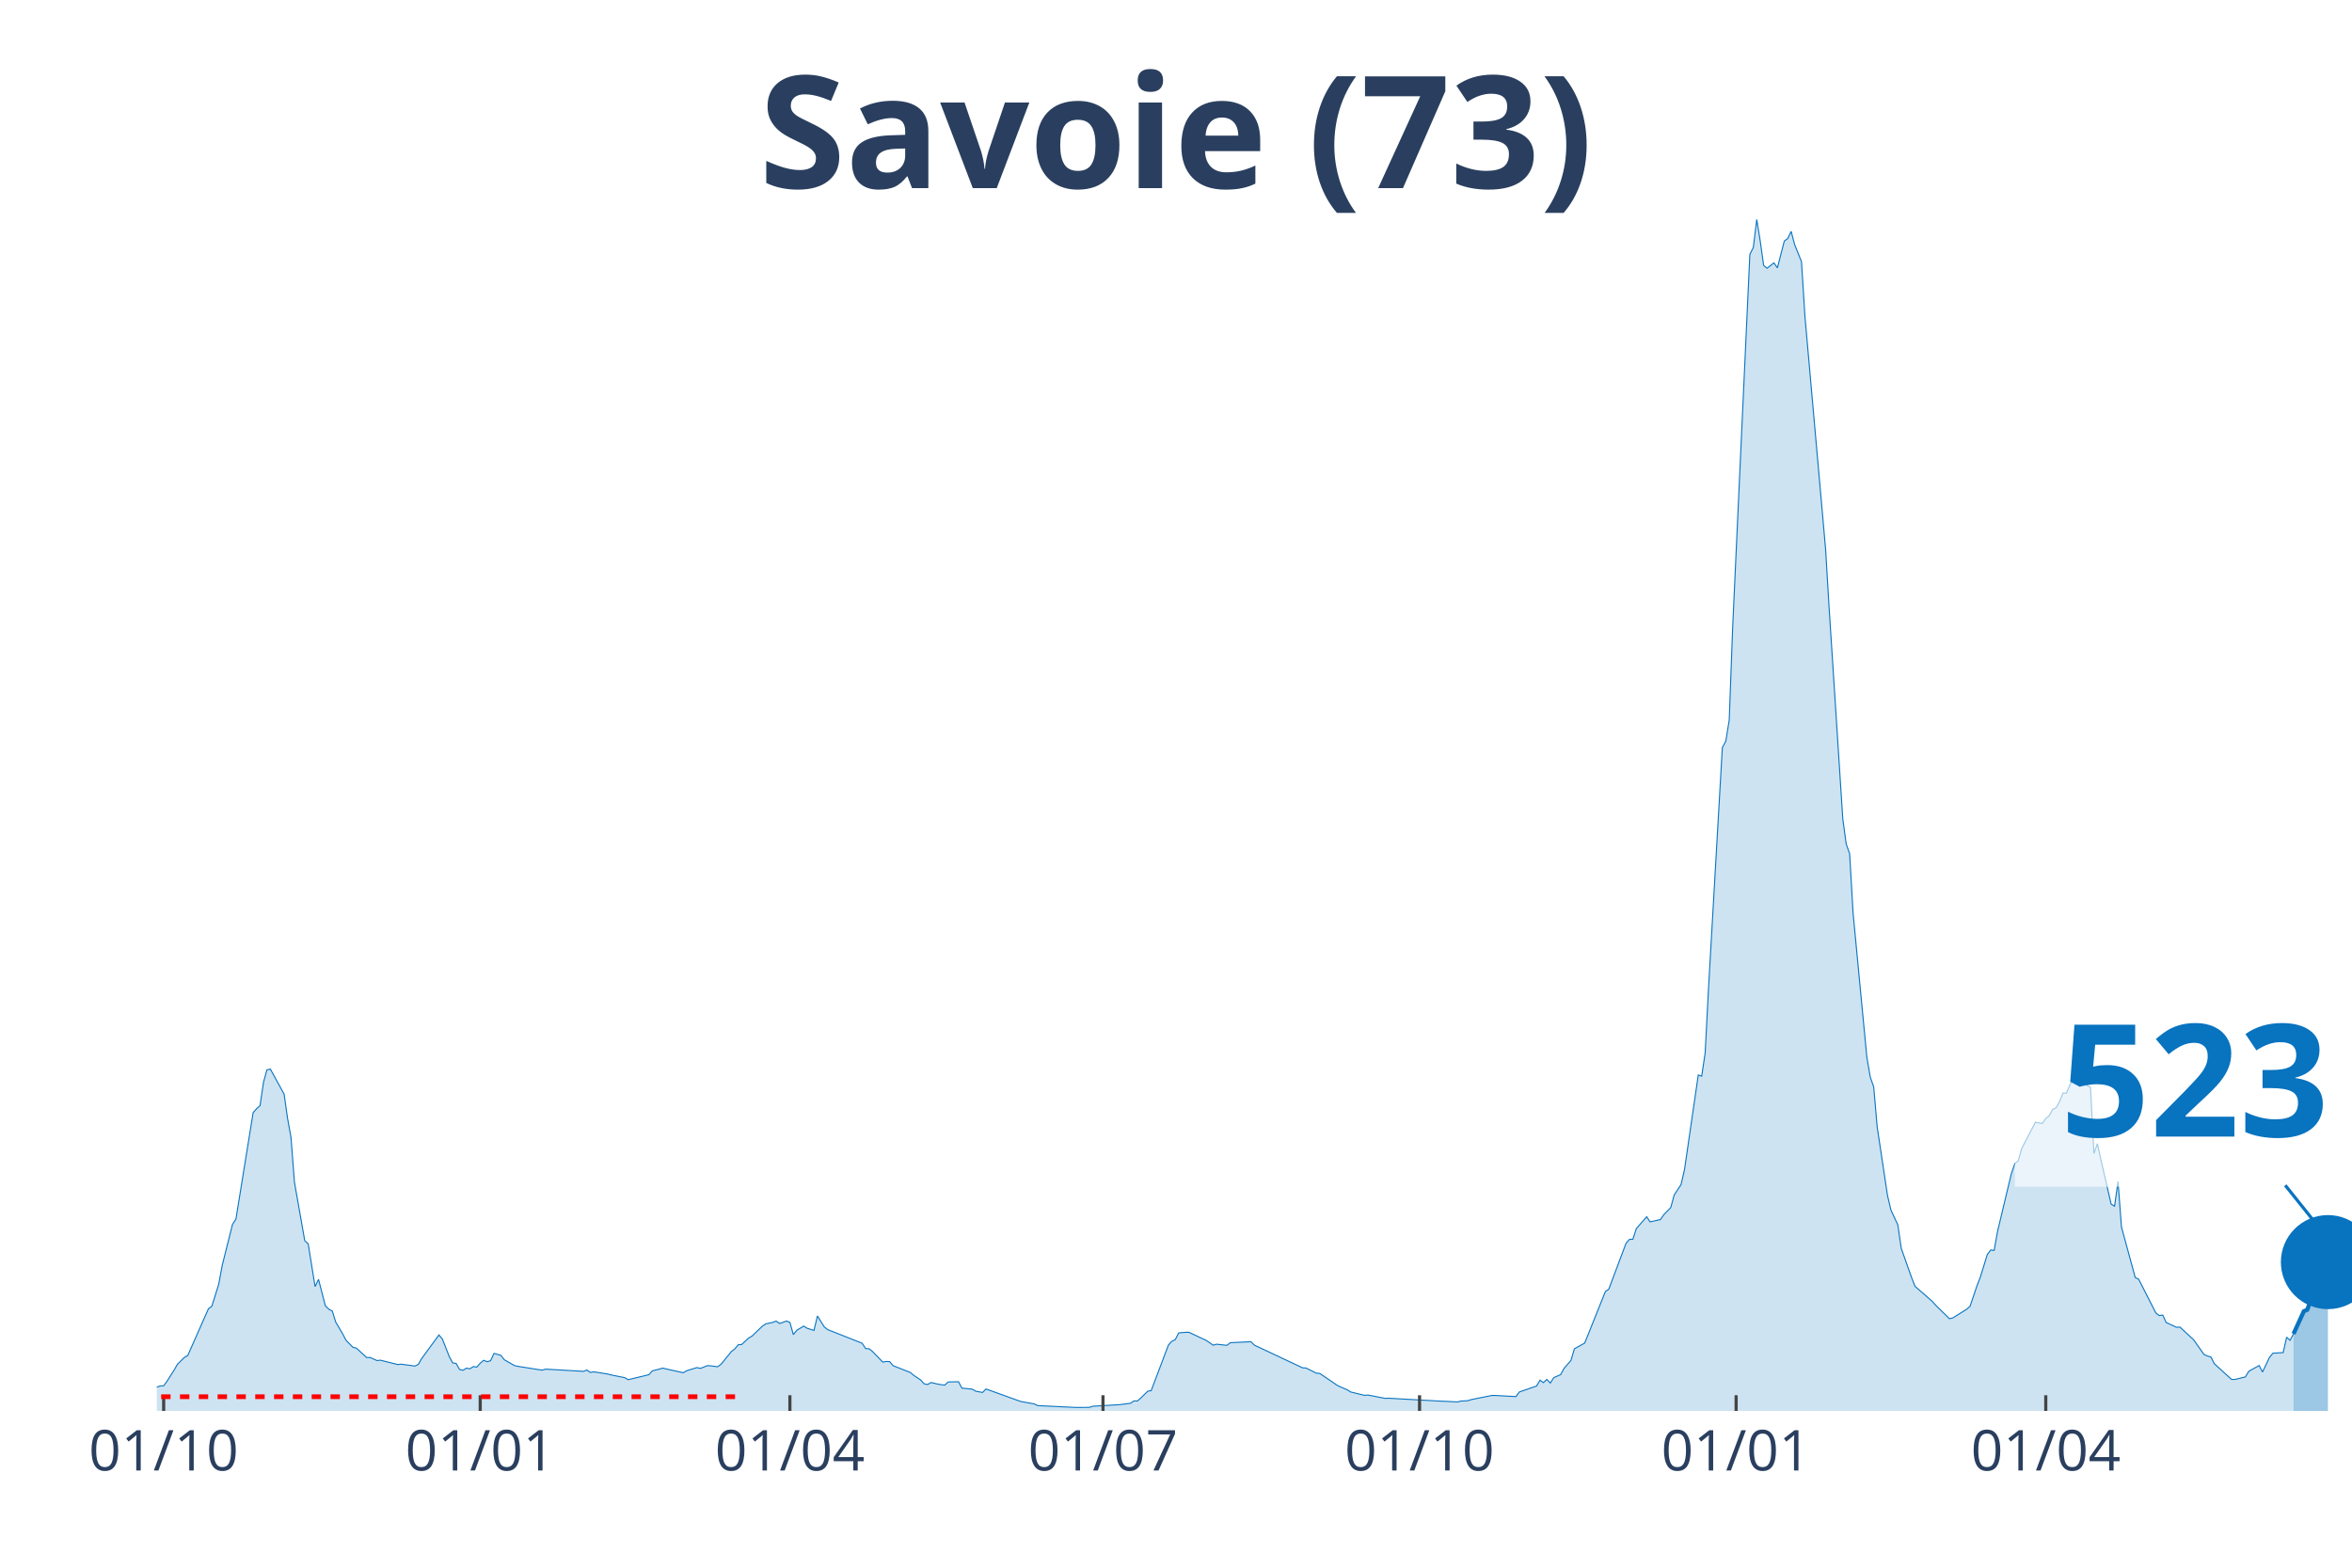
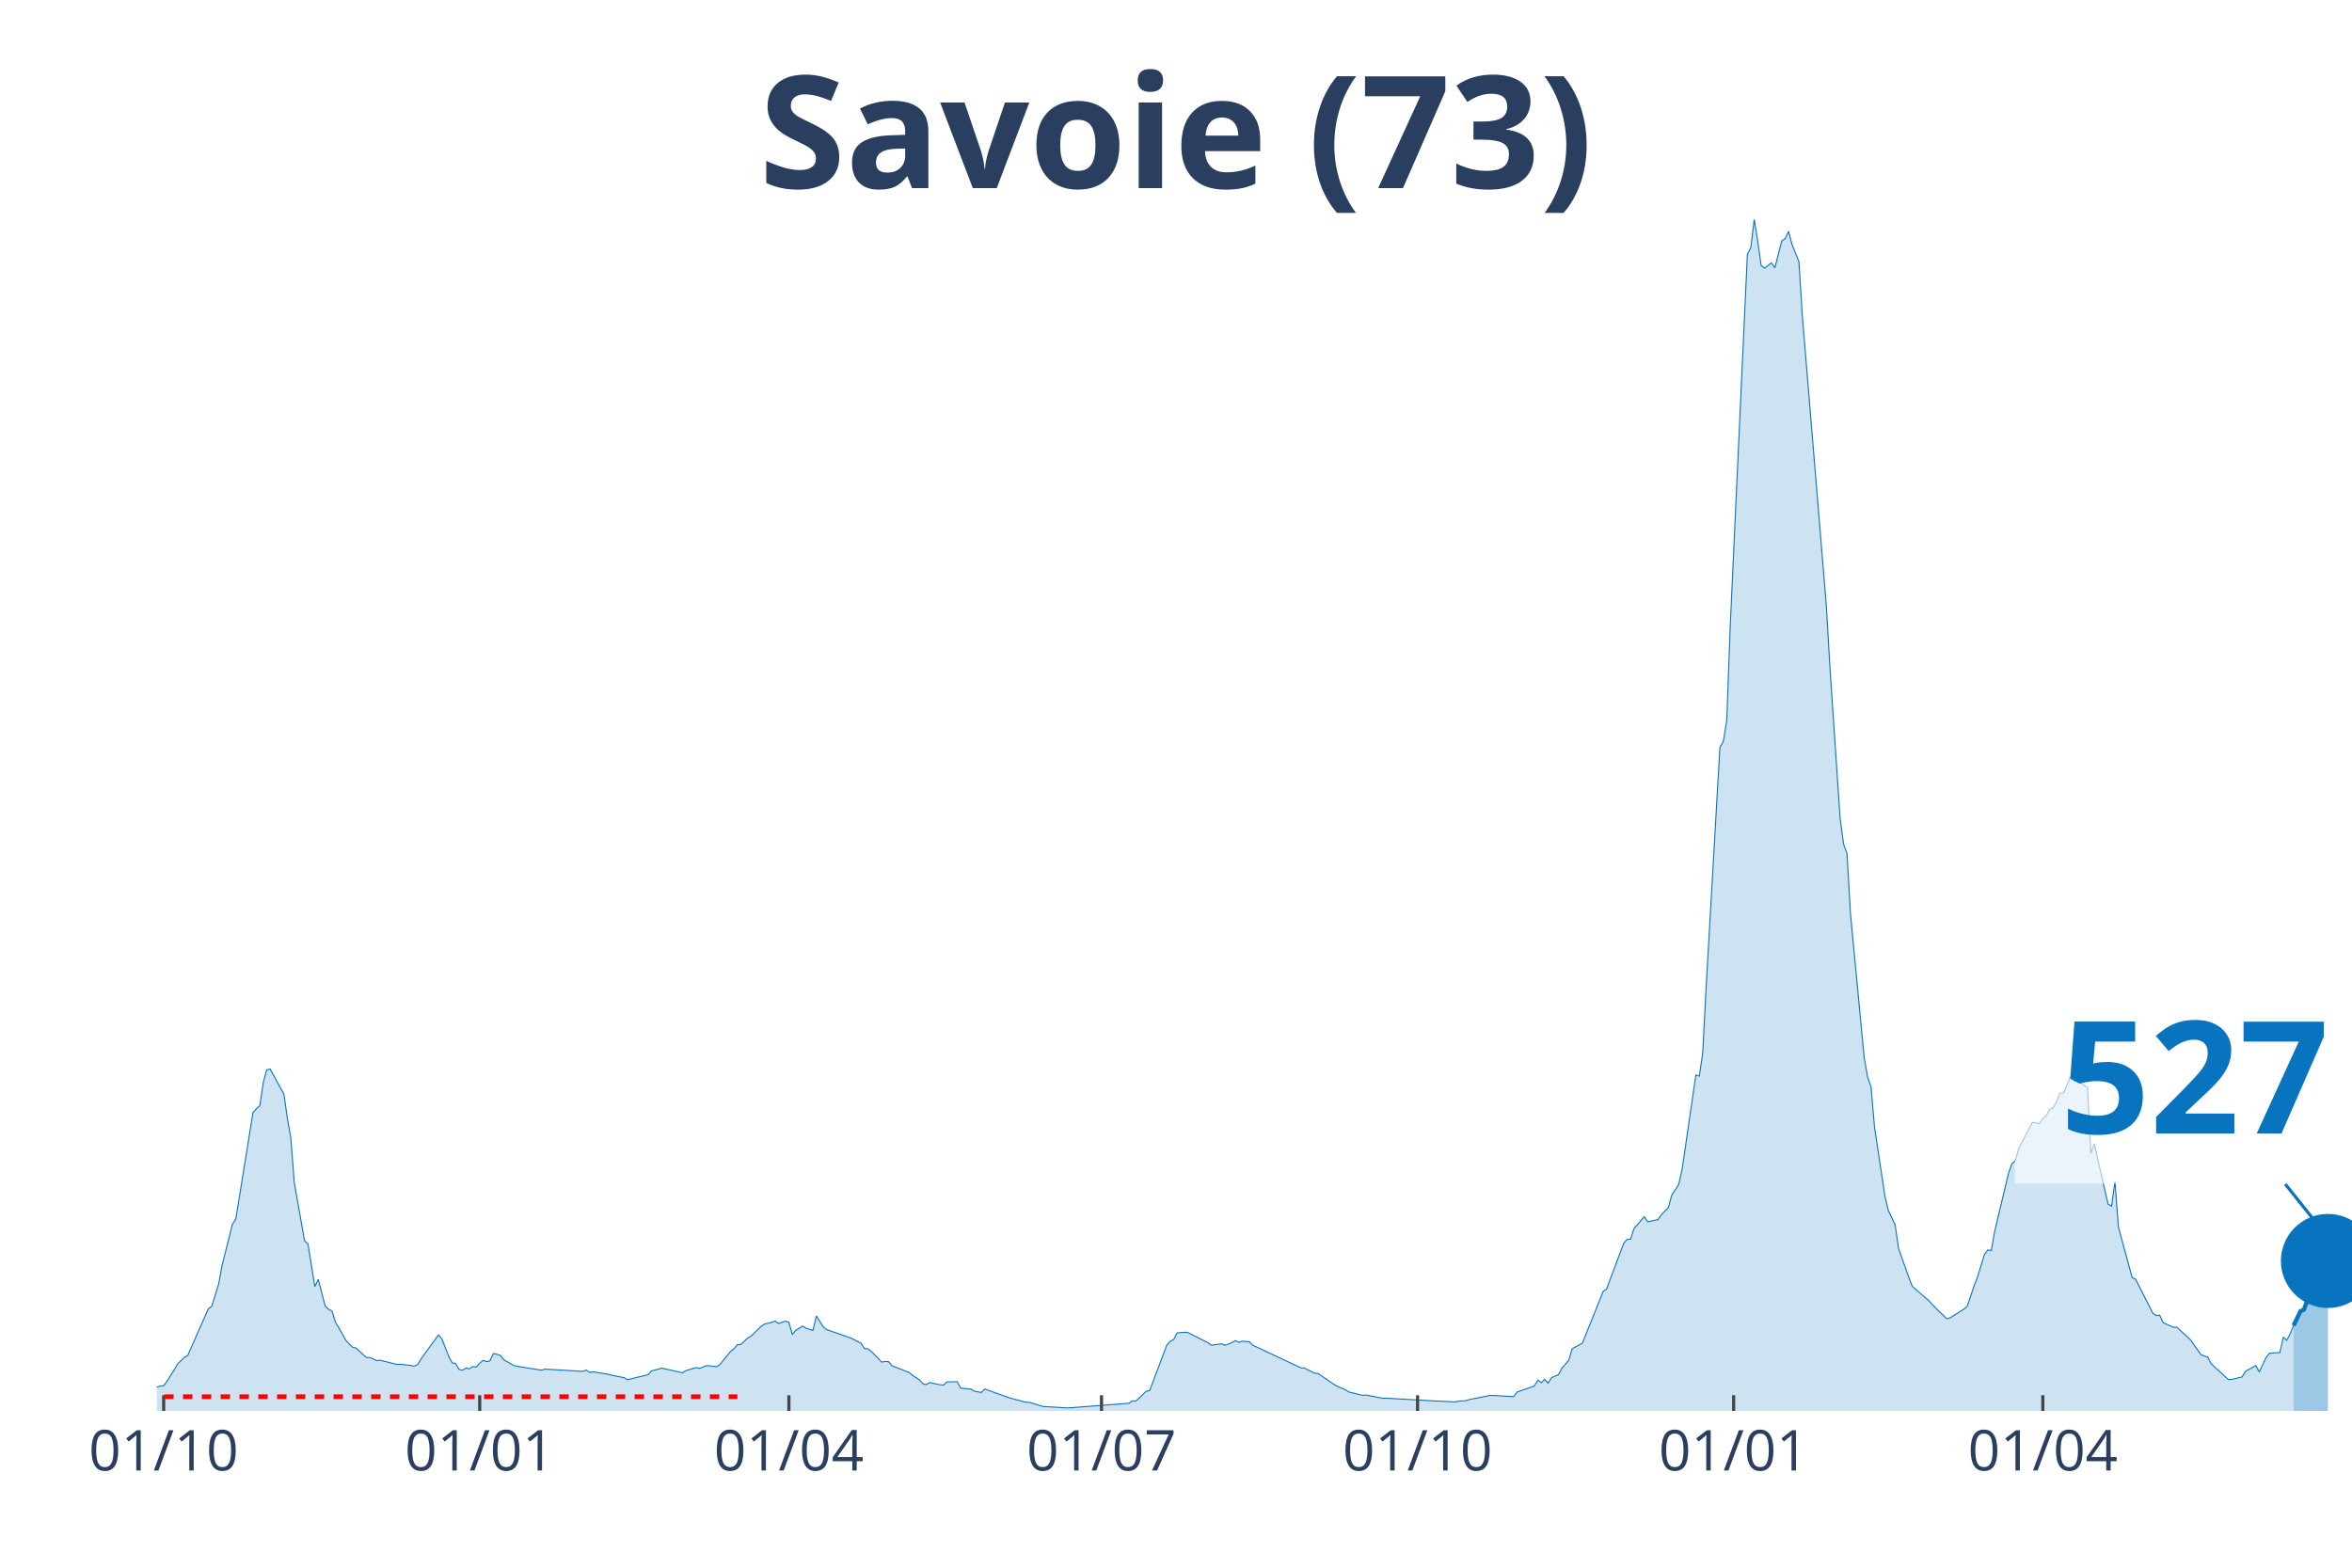
<svg xmlns="http://www.w3.org/2000/svg" class="main-svg" width="1125" height="750" style="" viewBox="0 0 750 500">
  <rect x="0" y="0" width="750" height="500" style="fill: rgb(0, 0, 0); fill-opacity: 0;" />
-   <defs id="defs-51c5c8">
+   <defs id="defs-80ac45">
    <g class="clips">
-       <clipPath id="clip51c5c8xyplot" class="plotclip">
+       <clipPath id="clip80ac45xyplot" class="plotclip">
        <rect width="700" height="380" />
      </clipPath>
-       <clipPath class="axesclip" id="clip51c5c8x">
+       <clipPath class="axesclip" id="clip80ac45x">
        <rect x="50" y="0" width="700" height="500" />
      </clipPath>
-       <clipPath class="axesclip" id="clip51c5c8y">
+       <clipPath class="axesclip" id="clip80ac45y">
        <rect x="0" y="70" width="750" height="380" />
      </clipPath>
-       <clipPath class="axesclip" id="clip51c5c8xy">
+       <clipPath class="axesclip" id="clip80ac45xy">
        <rect x="50" y="70" width="700" height="380" />
      </clipPath>
    </g>
    <g class="gradients" />
  </defs>
  <g class="bglayer">
    <rect class="bg" x="50" y="70" width="700" height="380" style="fill: rgb(0, 0, 0); fill-opacity: 0; stroke-width: 0;" />
  </g>
  <g class="layer-below">
    <g class="imagelayer" />
    <g class="shapelayer" />
  </g>
  <g class="cartesianlayer">
    <g class="subplot xy">
      <g class="layer-subplot">
        <g class="shapelayer" />
        <g class="imagelayer" />
      </g>
      <g class="gridlayer">
        <g class="x">
          <path class="xgrid crisp" transform="translate(52.19,0)" d="M0,70v380" style="stroke: rgb(255, 255, 255); stroke-opacity: 1; stroke-width: 1px;" />
-           <path class="xgrid crisp" transform="translate(153.13,0)" d="M0,70v380" style="stroke: rgb(255, 255, 255); stroke-opacity: 1; stroke-width: 1px;" />
-           <path class="xgrid crisp" transform="translate(251.88,0)" d="M0,70v380" style="stroke: rgb(255, 255, 255); stroke-opacity: 1; stroke-width: 1px;" />
-           <path class="xgrid crisp" transform="translate(351.72,0)" d="M0,70v380" style="stroke: rgb(255, 255, 255); stroke-opacity: 1; stroke-width: 1px;" />
-           <path class="xgrid crisp" transform="translate(452.66,0)" d="M0,70v380" style="stroke: rgb(255, 255, 255); stroke-opacity: 1; stroke-width: 1px;" />
-           <path class="xgrid crisp" transform="translate(553.61,0)" d="M0,70v380" style="stroke: rgb(255, 255, 255); stroke-opacity: 1; stroke-width: 1px;" />
-           <path class="xgrid crisp" transform="translate(652.35,0)" d="M0,70v380" style="stroke: rgb(255, 255, 255); stroke-opacity: 1; stroke-width: 1px;" />
+           <path class="xgrid crisp" transform="translate(152.97,0)" d="M0,70v380" style="stroke: rgb(255, 255, 255); stroke-opacity: 1; stroke-width: 1px;" />
+           <path class="xgrid crisp" transform="translate(251.56,0)" d="M0,70v380" style="stroke: rgb(255, 255, 255); stroke-opacity: 1; stroke-width: 1px;" />
+           <path class="xgrid crisp" transform="translate(351.25,0)" d="M0,70v380" style="stroke: rgb(255, 255, 255); stroke-opacity: 1; stroke-width: 1px;" />
+           <path class="xgrid crisp" transform="translate(452.03,0)" d="M0,70v380" style="stroke: rgb(255, 255, 255); stroke-opacity: 1; stroke-width: 1px;" />
+           <path class="xgrid crisp" transform="translate(552.82,0)" d="M0,70v380" style="stroke: rgb(255, 255, 255); stroke-opacity: 1; stroke-width: 1px;" />
+           <path class="xgrid crisp" transform="translate(651.41,0)" d="M0,70v380" style="stroke: rgb(255, 255, 255); stroke-opacity: 1; stroke-width: 1px;" />
        </g>
        <g class="y" />
      </g>
      <g class="zerolinelayer" />
      <path class="xlines-below" />
      <path class="ylines-below" />
      <g class="overlines-below" />
      <g class="xaxislayer-below" />
      <g class="yaxislayer-below" />
      <g class="overaxes-below" />
-       <g class="plot" transform="translate(50, 70)" clip-path="url('#clip51c5c8xyplot')">
+       <g class="plot" transform="translate(50, 70)" clip-path="url('#clip80ac45xyplot')">
        <g class="scatterlayer mlayer">
-           <g class="trace scatter trace3c6e3a" style="stroke-miterlimit: 2;">
+           <g class="trace scatter tracefc864e" style="stroke-miterlimit: 2;">
            <g class="fills">
              <g>
-                 <path class="js-fill" d="M681.35,380L-149.22,380L-149.22,379.64L-43.89,378.85L-42.79,378.64L-27.43,376.73L-26.33,377.02L-19.75,375.98L-18.65,375.28L-14.26,374.53L-13.17,374.4L-5.49,374.07L-4.39,373.96L0,372.41L1.1,372.03L2.19,371.99L3.29,370.48L5.49,367.03L6.58,365.12L8.78,362.94L9.87,362.33L16.46,347.43L17.55,346.61L19.75,339.57L20.85,333.61L24.14,320.49L25.24,318.79L30.72,284.86L31.82,283.62L32.92,282.62L34.01,275.24L35.11,271.21L36.21,270.98L40.6,278.97L41.69,286.66L42.79,292.74L43.89,307.04L47.18,325.71L48.28,326.72L50.47,340.34L51.57,338.06L53.76,346.5L54.86,347.57L55.96,348.14L57.05,351.66L59.25,355.39L60.34,357.47L62.54,359.71L63.64,359.96L66.93,362.98L68.03,362.96L70.22,363.94L71.32,363.82L76.8,365.2L77.9,365.1L81.19,365.52L82.29,365.7L83.39,365.16L84.48,363.27L89.97,355.77L91.07,357.07L93.26,362.67L94.36,364.7L95.45,364.85L96.55,366.79L97.65,367.03L98.75,366.35L99.84,366.56L100.94,365.85L102.04,366.02L103.13,364.78L104.23,363.86L105.33,364.3L106.43,363.99L107.52,361.66L109.72,362.27L110.82,363.69L114.11,365.56L115.2,365.79L122.88,367L123.98,366.67L136.05,367.38L137.15,366.96L138.24,367.72L139.34,367.53L143.73,368.22L144.83,368.51L149.22,369.39L150.31,370.04L156.9,368.45L157.99,367.23L160.19,366.67L161.29,366.35L167.87,367.82L168.97,367.17L172.26,366.17L173.35,366.44L175.55,365.56L176.65,365.62L178.84,365.91L179.94,365.1L183.23,361.05L184.33,360.19L185.42,358.89L186.52,358.81L188.71,356.75L189.81,356.13L193.1,352.96L194.2,352.23L196.39,351.77L197.49,351.35L198.59,352.12L199.69,351.74L200.78,351.33L201.88,351.77L202.98,355.66L204.08,354.28L206.27,352.94L207.37,353.63L209.56,354.32L210.66,349.71L212.85,353.21L213.95,354.07L224.92,358.41L226.02,360.11L227.12,360.17L228.21,361.03L231.5,364.43L232.6,364.22L233.7,364.28L234.8,365.58L240.28,367.74L241.38,368.66L243.57,370.11L244.67,371.34L245.77,371.59L246.87,370.94L249.06,371.45L250.16,371.64L251.25,371.76L252.35,370.76L255.64,370.69L256.74,372.73L260.03,373.06L261.13,373.71L263.32,374.11L264.42,373L275.39,376.96L276.49,377.17L279.78,377.76L280.88,378.3L292.95,378.89L294.04,378.89L297.34,378.87L298.43,378.51L307.21,377.99L308.31,377.84L310.5,377.55L311.6,376.81L312.7,376.83L313.79,375.87L315.99,373.71L317.08,373.54L322.57,359.02L323.67,357.78L324.76,357.26L325.86,355.12L328.06,354.93L329.15,354.93L334.64,357.51L335.74,358.26L336.83,359.04L337.93,358.72L341.22,359.08L342.32,358.24L348.9,357.93L350,359.02L365.36,366.25L366.46,366.31L369.75,367.95L370.85,368.05L376.33,371.78L377.43,372.33L379.62,373.27L380.72,373.96L385.11,375.03L386.21,374.93L391.69,376L392.79,375.95L409.25,376.88L410.34,376.92L414.73,377.13L415.83,376.86L418.03,376.75L419.12,376.39L425.71,375.07L426.8,375.07L433.39,375.43L434.48,373.96L439.97,372.06L441.07,370.19L442.16,370.97L443.26,369.96L444.36,371.11L445.45,369.39L447.65,368.43L448.75,366.42L450.94,363.9L452.04,360.19L455.33,358.35L456.43,355.62L461.91,341.94L463.01,341.16L468.5,326.55L469.59,325.29L470.69,325.23L471.79,321.85L475.08,318.06L476.18,319.7L479.47,318.96L480.56,317.39L482.76,315.15L483.86,311.12L486.05,307.81L487.15,303.03L491.54,272.87L492.63,273.23L493.73,265.91L494.83,244.84L499.22,168.4L500.31,166.43L501.41,159.68L502.51,130.06L507.99,11.09L509.09,8.97L510.19,0L511.29,6.81L512.38,14.63L513.48,15.55L515.67,13.83L516.77,15.43L518.97,6.88L520.06,6.08L521.16,3.79L522.26,7.99L524.45,13.41L525.55,30.85L532.13,105.01L533.23,123.35L537.62,191.1L538.71,199.17L539.81,202.29L540.91,221.28L545.3,267.23L546.39,273.54L547.49,276.68L548.59,289.41L551.88,311.29L552.98,315.96L555.17,320.64L556.27,328.16L559.56,337.45L560.66,340.26L566.14,345.04L567.24,346.27L571.63,350.59L572.73,350.32L577.12,347.57L578.21,346.63L580.41,340.09L581.5,337.28L583.7,330.13L584.8,328.67L585.89,328.81L586.99,322.67L591.38,304.29L592.48,301.15L593.57,300.2L594.67,296.3L599.06,287.92L600.16,288.15L601.25,288.32L602.35,286.7L603.45,285.86L604.55,283.81L605.64,283.33L606.74,281.38L607.84,278.61L608.93,278.65L611.13,273.54L612.23,274.69L614.42,275.03L615.52,276.2L616.61,276.79L617.71,297.9L618.81,294.75L619.91,299.82L623.2,314.04L624.29,314.69L625.39,306.83L626.49,321.35L630.88,337.45L631.97,337.99L637.46,348.77L638.56,349.59L639.66,349.42L640.75,351.81L644.04,353.32L645.14,353.27L649.53,357.34L650.63,358.91L652.82,362.02L653.92,362.48L655.02,362.81L656.11,364.95L661.6,369.96L662.7,369.96L665.99,369.16L667.08,367.36L670.38,365.52L671.47,367.59L673.67,362.96L674.76,361.6L678.06,361.39L679.15,356.48L680.25,357.49L681.35,355.41" style="fill: rgb(8, 115, 191); fill-opacity: 0.2; stroke-width: 0;" />
+                 <path class="js-fill" d="M681.38,380L-148.98,380L-148.98,379.64L-43.82,378.85L-42.72,378.64L-27.39,376.73L-26.29,377.02L-19.72,375.98L-18.62,375.28L-14.24,374.53L-13.15,374.4L-5.48,374.07L-4.38,373.96L0,372.41L1.1,372.03L2.19,371.99L3.29,370.48L5.48,367.03L6.57,365.12L8.76,362.94L9.86,362.33L16.43,347.43L17.53,346.61L19.72,339.57L20.81,333.61L24.1,320.49L25.2,318.79L30.67,284.86L31.77,283.62L32.86,282.62L33.96,275.24L35.05,271.21L36.15,270.98L40.53,278.97L41.63,286.66L42.72,292.74L43.82,307.04L47.1,325.71L48.2,326.72L50.39,340.34L51.49,338.06L53.68,346.5L54.77,347.57L55.87,348.14L56.96,351.66L59.15,355.39L60.25,357.47L62.44,359.71L63.54,359.96L66.82,362.98L67.92,362.96L70.11,363.94L71.21,363.82L76.68,365.2L77.78,365.1L81.06,365.52L82.16,365.7L83.26,365.16L84.35,363.27L89.83,355.77L90.92,357.07L93.11,362.67L94.21,364.7L95.31,364.85L96.4,366.79L97.5,367.03L98.59,366.35L99.69,366.56L100.78,365.85L101.88,366.02L102.97,364.78L104.07,363.86L105.16,364.3L106.26,363.99L107.36,361.66L109.55,362.27L110.64,363.69L113.93,365.56L115.02,365.79L122.69,367L123.79,366.67L135.84,367.38L136.93,366.96L138.03,367.72L139.12,367.53L143.51,368.22L144.6,368.51L148.98,369.39L150.08,370.04L156.65,368.45L157.75,367.23L159.94,366.67L161.03,366.35L167.61,367.82L168.7,367.17L171.99,366.17L173.08,366.44L175.27,365.56L176.37,365.62L178.56,365.91L179.66,365.1L182.94,361.05L184.04,360.19L185.13,358.89L186.23,358.81L188.42,356.75L189.51,356.13L192.8,352.96L193.9,352.23L196.09,351.77L197.18,351.35L198.28,352.12L199.37,351.74L200.47,351.33L201.56,351.77L202.66,355.66L203.76,354.28L205.95,352.94L207.04,353.63L209.23,354.32L210.33,349.71L212.52,353.21L213.62,354.07L220.19,356.36L221.28,356.75L224.57,358.41L225.67,360.11L226.76,360.17L227.86,361.03L231.14,364.43L232.24,364.22L233.33,364.28L234.43,365.58L239.91,367.74L241,368.66L243.19,370.11L244.29,371.34L245.38,371.59L246.48,370.94L248.67,371.45L249.77,371.64L250.86,371.76L251.96,370.76L255.24,370.69L256.34,372.73L259.62,373.06L260.72,373.71L262.91,374.11L264.01,373L271.67,375.77L272.77,376.08L277.15,377.23L278.25,377.25L282.63,378.6L283.72,378.64L290.3,379.04L291.39,378.99L310.02,377.55L311.11,376.81L312.21,376.83L313.3,375.87L315.49,373.71L316.59,373.54L322.07,359.02L323.16,357.78L324.26,357.26L325.35,355.12L327.54,354.93L328.64,354.93L335.21,358.26L336.31,359.04L339.59,358.6L340.69,359.08L342.88,358.18L343.97,357.57L345.07,358.14L346.17,357.76L348.36,357.93L349.45,359.02L364.79,366.25L365.88,366.31L369.17,367.95L370.27,368.05L375.74,371.78L376.84,372.33L379.03,373.27L380.13,373.96L384.51,375.03L385.6,374.93L391.08,376L392.18,375.95L408.61,376.88L409.7,376.92L414.08,377.13L415.18,376.86L417.37,376.75L418.47,376.39L425.04,375.07L426.13,375.07L432.71,375.43L433.8,373.96L439.28,372.06L440.38,370.19L441.47,370.97L442.57,369.96L443.66,371.11L444.76,369.39L446.95,368.43L448.04,366.42L450.23,363.9L451.33,360.19L454.62,358.35L455.71,355.62L461.19,341.94L462.28,341.16L467.76,326.55L468.86,325.29L469.95,325.23L471.05,321.85L474.33,318.06L475.43,319.7L478.72,318.96L479.81,317.39L482,315.15L483.1,311.12L485.29,307.81L486.38,303.03L490.77,272.87L491.86,273.23L492.96,265.91L494.05,244.84L498.44,168.4L499.53,166.43L500.63,159.68L501.72,130.06L507.2,11.09L508.29,8.97L509.39,0L510.49,6.81L511.58,14.63L512.68,15.55L514.87,13.83L515.96,15.43L518.15,6.88L519.25,6.08L520.34,3.79L521.44,7.99L523.63,13.41L524.73,30.85L532.39,123.35L533.49,142.35L536.78,191.1L537.87,199.17L538.97,202.29L540.06,221.28L544.44,267.23L545.54,273.54L546.64,276.68L547.73,289.41L551.02,311.29L552.11,315.96L554.3,320.64L555.4,328.16L558.69,337.45L559.78,340.26L565.26,345.04L566.35,346.27L570.74,350.59L571.83,350.32L576.21,347.57L577.31,346.63L579.5,340.09L580.59,337.28L582.79,330.13L583.88,328.67L584.98,328.81L586.07,322.67L590.45,304.29L591.55,301.15L592.64,300.2L593.74,296.3L598.12,287.92L599.22,288.15L600.31,288.32L601.41,286.7L602.5,285.86L603.6,283.81L604.69,283.33L605.79,281.38L606.89,278.61L607.98,278.65L610.17,273.54L611.27,274.69L613.46,275.03L614.55,276.2L615.65,276.79L616.74,297.9L617.84,294.75L618.94,299.82L622.22,314.04L623.32,314.69L624.41,306.83L625.51,321.35L629.89,337.45L630.99,337.99L636.46,348.77L637.56,349.59L638.65,349.42L639.75,351.81L643.04,353.32L644.13,353.27L648.51,357.34L649.61,358.91L651.8,362.02L652.9,362.48L653.99,362.81L655.09,364.95L660.56,369.96L661.66,369.96L664.95,369.16L666.04,367.36L669.33,365.52L670.42,367.59L672.61,362.96L673.71,361.6L677,361.39L678.09,356.48L679.19,357.49L680.28,355.41L681.38,352.75" style="fill: rgb(8, 115, 191); fill-opacity: 0.2; stroke-width: 0;" />
              </g>
            </g>
            <g class="errorbars" />
            <g class="lines">
-               <path class="js-line" d="M-149.22,379.64L-43.89,378.85L-42.79,378.64L-27.43,376.73L-26.33,377.02L-19.75,375.98L-18.65,375.28L-14.26,374.53L-13.17,374.4L-5.49,374.07L-4.39,373.96L0,372.41L1.1,372.03L2.19,371.99L3.29,370.48L5.49,367.03L6.58,365.12L8.78,362.94L9.87,362.33L16.46,347.43L17.55,346.61L19.75,339.57L20.85,333.61L24.14,320.49L25.24,318.79L30.72,284.86L31.82,283.62L32.92,282.62L34.01,275.24L35.11,271.21L36.21,270.98L40.6,278.97L41.69,286.66L42.79,292.74L43.89,307.04L47.18,325.71L48.28,326.72L50.47,340.34L51.57,338.06L53.76,346.5L54.86,347.57L55.96,348.14L57.05,351.66L59.25,355.39L60.34,357.47L62.54,359.71L63.64,359.96L66.93,362.98L68.03,362.96L70.22,363.94L71.32,363.82L76.8,365.2L77.9,365.1L81.19,365.52L82.29,365.7L83.39,365.16L84.48,363.27L89.97,355.77L91.07,357.07L93.26,362.67L94.36,364.7L95.45,364.85L96.55,366.79L97.65,367.03L98.75,366.35L99.84,366.56L100.94,365.85L102.04,366.02L103.13,364.78L104.23,363.86L105.33,364.3L106.43,363.99L107.52,361.66L109.72,362.27L110.82,363.69L114.11,365.56L115.2,365.79L122.88,367L123.98,366.67L136.05,367.38L137.15,366.96L138.24,367.72L139.34,367.53L143.73,368.22L144.83,368.51L149.22,369.39L150.31,370.04L156.9,368.45L157.99,367.23L160.19,366.67L161.29,366.35L167.87,367.82L168.97,367.17L172.26,366.17L173.35,366.44L175.55,365.56L176.65,365.62L178.84,365.91L179.94,365.1L183.23,361.05L184.33,360.19L185.42,358.89L186.52,358.81L188.71,356.75L189.81,356.13L193.1,352.96L194.2,352.23L196.39,351.77L197.49,351.35L198.59,352.12L199.69,351.74L200.78,351.33L201.88,351.77L202.98,355.66L204.08,354.28L206.27,352.94L207.37,353.63L209.56,354.32L210.66,349.71L212.85,353.21L213.95,354.07L224.92,358.41L226.02,360.11L227.12,360.17L228.21,361.03L231.5,364.43L232.6,364.22L233.7,364.28L234.8,365.58L240.28,367.74L241.38,368.66L243.57,370.11L244.67,371.34L245.77,371.59L246.87,370.94L249.06,371.45L250.16,371.64L251.25,371.76L252.35,370.76L255.64,370.69L256.74,372.73L260.03,373.06L261.13,373.71L263.32,374.11L264.42,373L275.39,376.96L276.49,377.17L279.78,377.76L280.88,378.3L292.95,378.89L294.04,378.89L297.34,378.87L298.43,378.51L307.21,377.99L308.31,377.84L310.5,377.55L311.6,376.81L312.7,376.83L313.79,375.87L315.99,373.71L317.08,373.54L322.57,359.02L323.67,357.78L324.76,357.26L325.86,355.12L328.06,354.93L329.15,354.93L334.64,357.51L335.74,358.26L336.83,359.04L337.93,358.72L341.22,359.08L342.32,358.24L348.9,357.93L350,359.02L365.36,366.25L366.46,366.31L369.75,367.95L370.85,368.05L376.33,371.78L377.43,372.33L379.62,373.27L380.72,373.96L385.11,375.03L386.21,374.93L391.69,376L392.79,375.95L409.25,376.88L410.34,376.92L414.73,377.13L415.83,376.86L418.03,376.75L419.12,376.39L425.71,375.07L426.8,375.07L433.39,375.43L434.48,373.96L439.97,372.06L441.07,370.19L442.16,370.97L443.26,369.96L444.36,371.11L445.45,369.39L447.65,368.43L448.75,366.42L450.94,363.9L452.04,360.19L455.33,358.35L456.43,355.62L461.91,341.94L463.01,341.16L468.5,326.55L469.59,325.29L470.69,325.23L471.79,321.85L475.08,318.06L476.18,319.7L479.47,318.96L480.56,317.39L482.76,315.15L483.86,311.12L486.05,307.81L487.15,303.03L491.54,272.87L492.63,273.23L493.73,265.91L494.83,244.84L499.22,168.4L500.31,166.43L501.41,159.68L502.51,130.06L507.99,11.09L509.09,8.97L510.19,0L511.29,6.81L512.38,14.63L513.48,15.55L515.67,13.83L516.77,15.43L518.97,6.88L520.06,6.08L521.16,3.79L522.26,7.99L524.45,13.41L525.55,30.85L532.13,105.01L533.23,123.35L537.62,191.1L538.71,199.17L539.81,202.29L540.91,221.28L545.3,267.23L546.39,273.54L547.49,276.68L548.59,289.41L551.88,311.29L552.98,315.96L555.17,320.64L556.27,328.16L559.56,337.45L560.66,340.26L566.14,345.04L567.24,346.27L571.63,350.59L572.73,350.32L577.12,347.57L578.21,346.63L580.41,340.09L581.5,337.28L583.7,330.13L584.8,328.67L585.89,328.81L586.99,322.67L591.38,304.29L592.48,301.15L593.57,300.2L594.67,296.3L599.06,287.92L600.16,288.15L601.25,288.32L602.35,286.7L603.45,285.86L604.55,283.81L605.64,283.33L606.74,281.38L607.84,278.61L608.93,278.65L611.13,273.54L612.23,274.69L614.42,275.03L615.52,276.2L616.61,276.79L617.71,297.9L618.81,294.75L619.91,299.82L623.2,314.04L624.29,314.69L625.39,306.83L626.49,321.35L630.88,337.45L631.97,337.99L637.46,348.77L638.56,349.59L639.66,349.42L640.75,351.81L644.04,353.32L645.14,353.27L649.53,357.34L650.63,358.91L652.82,362.02L653.92,362.48L655.02,362.81L656.11,364.95L661.6,369.96L662.7,369.96L665.99,369.16L667.08,367.36L670.38,365.52L671.47,367.59L673.67,362.96L674.76,361.6L678.06,361.39L679.15,356.48L680.25,357.49L681.35,355.41" style="vector-effect: non-scaling-stroke; fill: none; stroke: rgb(8, 115, 191); stroke-opacity: 1; stroke-width: 0.5px; opacity: 1;" />
+               <path class="js-line" d="M-148.98,379.64L-43.82,378.85L-42.72,378.64L-27.39,376.73L-26.29,377.02L-19.72,375.98L-18.62,375.28L-14.24,374.53L-13.15,374.4L-5.48,374.07L-4.38,373.96L0,372.41L1.1,372.03L2.19,371.99L3.29,370.48L5.48,367.03L6.57,365.12L8.76,362.94L9.86,362.33L16.43,347.43L17.53,346.61L19.72,339.57L20.81,333.61L24.1,320.49L25.2,318.79L30.67,284.86L31.77,283.62L32.86,282.62L33.96,275.24L35.05,271.21L36.15,270.98L40.53,278.97L41.63,286.66L42.72,292.74L43.82,307.04L47.1,325.71L48.2,326.72L50.39,340.34L51.49,338.06L53.68,346.5L54.77,347.57L55.87,348.14L56.96,351.66L59.15,355.39L60.25,357.47L62.44,359.71L63.54,359.96L66.82,362.98L67.92,362.96L70.11,363.94L71.21,363.82L76.68,365.2L77.78,365.1L81.06,365.52L82.16,365.7L83.26,365.16L84.35,363.27L89.83,355.77L90.92,357.07L93.11,362.67L94.21,364.7L95.31,364.85L96.4,366.79L97.5,367.03L98.59,366.35L99.69,366.56L100.78,365.85L101.88,366.02L102.97,364.78L104.07,363.86L105.16,364.3L106.26,363.99L107.36,361.66L109.55,362.27L110.64,363.69L113.93,365.56L115.02,365.79L122.69,367L123.79,366.67L135.84,367.38L136.93,366.96L138.03,367.72L139.12,367.53L143.51,368.22L144.6,368.51L148.98,369.39L150.08,370.04L156.65,368.45L157.75,367.23L159.94,366.67L161.03,366.35L167.61,367.82L168.7,367.17L171.99,366.17L173.08,366.44L175.27,365.56L176.37,365.62L178.56,365.91L179.66,365.1L182.94,361.05L184.04,360.19L185.13,358.89L186.23,358.81L188.42,356.75L189.51,356.13L192.8,352.96L193.9,352.23L196.09,351.77L197.18,351.35L198.28,352.12L199.37,351.74L200.47,351.33L201.56,351.77L202.66,355.66L203.76,354.28L205.95,352.94L207.04,353.63L209.23,354.32L210.33,349.71L212.52,353.21L213.62,354.07L220.19,356.36L221.28,356.75L224.57,358.41L225.67,360.11L226.76,360.17L227.86,361.03L231.14,364.43L232.24,364.22L233.33,364.28L234.43,365.58L239.91,367.74L241,368.66L243.19,370.11L244.29,371.34L245.38,371.59L246.48,370.94L248.67,371.45L249.77,371.64L250.86,371.76L251.96,370.76L255.24,370.69L256.34,372.73L259.62,373.06L260.72,373.71L262.91,374.11L264.01,373L271.67,375.77L272.77,376.08L277.15,377.23L278.25,377.25L282.63,378.6L283.72,378.64L290.3,379.04L291.39,378.99L310.02,377.55L311.11,376.81L312.21,376.83L313.3,375.87L315.49,373.71L316.59,373.54L322.07,359.02L323.16,357.78L324.26,357.26L325.35,355.12L327.54,354.93L328.64,354.93L335.21,358.26L336.31,359.04L339.59,358.6L340.69,359.08L342.88,358.18L343.97,357.57L345.07,358.14L346.17,357.76L348.36,357.93L349.45,359.02L364.79,366.25L365.88,366.31L369.17,367.95L370.27,368.05L375.74,371.78L376.84,372.33L379.03,373.27L380.13,373.96L384.51,375.03L385.6,374.93L391.08,376L392.18,375.95L408.61,376.88L409.7,376.92L414.08,377.13L415.18,376.86L417.37,376.75L418.47,376.39L425.04,375.07L426.13,375.07L432.71,375.43L433.8,373.96L439.28,372.06L440.38,370.19L441.47,370.97L442.57,369.96L443.66,371.11L444.76,369.39L446.95,368.43L448.04,366.42L450.23,363.9L451.33,360.19L454.62,358.35L455.71,355.62L461.19,341.94L462.28,341.16L467.76,326.55L468.86,325.29L469.95,325.23L471.05,321.85L474.33,318.06L475.43,319.7L478.72,318.96L479.81,317.39L482,315.15L483.1,311.12L485.29,307.81L486.38,303.03L490.77,272.87L491.86,273.23L492.96,265.91L494.05,244.84L498.44,168.4L499.53,166.43L500.63,159.68L501.72,130.06L507.2,11.09L508.29,8.97L509.39,0L510.49,6.81L511.58,14.63L512.68,15.55L514.87,13.83L515.96,15.43L518.15,6.88L519.25,6.08L520.34,3.79L521.44,7.99L523.63,13.41L524.73,30.85L532.39,123.35L533.49,142.35L536.78,191.1L537.87,199.17L538.97,202.29L540.06,221.28L544.44,267.23L545.54,273.54L546.64,276.68L547.73,289.41L551.02,311.29L552.11,315.96L554.3,320.64L555.4,328.16L558.69,337.45L559.78,340.26L565.26,345.04L566.35,346.27L570.74,350.59L571.83,350.32L576.21,347.57L577.31,346.63L579.5,340.09L580.59,337.28L582.79,330.13L583.88,328.67L584.98,328.81L586.07,322.67L590.45,304.29L591.55,301.15L592.64,300.2L593.74,296.3L598.12,287.92L599.22,288.15L600.31,288.32L601.41,286.7L602.5,285.86L603.6,283.81L604.69,283.33L605.79,281.38L606.89,278.61L607.98,278.65L610.17,273.54L611.27,274.69L613.46,275.03L614.55,276.2L615.65,276.79L616.74,297.9L617.84,294.75L618.94,299.82L622.22,314.04L623.32,314.69L624.41,306.83L625.51,321.35L629.89,337.45L630.99,337.99L636.46,348.77L637.56,349.59L638.65,349.42L639.75,351.81L643.04,353.32L644.13,353.27L648.51,357.34L649.61,358.91L651.8,362.02L652.9,362.48L653.99,362.81L655.09,364.95L660.56,369.96L661.66,369.96L664.95,369.16L666.04,367.36L669.33,365.52L670.42,367.59L672.61,362.96L673.71,361.6L677,361.39L678.09,356.48L679.19,357.49L680.28,355.41L681.38,352.75" style="vector-effect: non-scaling-stroke; fill: none; stroke: rgb(8, 115, 191); stroke-opacity: 1; stroke-width: 0.5px; opacity: 1;" />
            </g>
            <g class="points" />
            <g class="text" />
          </g>
-           <g class="trace scatter tracee9ca55" style="stroke-miterlimit: 2;">
+           <g class="trace scatter trace4b6e1c" style="stroke-miterlimit: 2;">
            <g class="fills">
              <g>
-                 <path class="js-fill" d="M692.32,380L681.35,380L681.35,355.41L684.64,348.22L685.74,347.72L687.93,341.7L689.03,339.63L690.13,338.33L691.22,334.16L692.32,332.54" style="fill: rgb(8, 115, 191); fill-opacity: 0.4; stroke-width: 0;" />
+                 <path class="js-fill" d="M692.33,380L681.38,380L681.38,352.75L683.57,348.2L684.66,347.7L686.85,341.66L687.95,339.59L689.05,338.27L690.14,334.05L691.24,332.42L692.33,332.17" style="fill: rgb(8, 115, 191); fill-opacity: 0.4; stroke-width: 0;" />
              </g>
            </g>
            <g class="errorbars" />
            <g class="lines">
-               <path class="js-line" d="M681.35,355.41L684.64,348.22L685.74,347.72L687.93,341.7L689.03,339.63L690.13,338.33L691.22,334.16L692.32,332.54" style="vector-effect: non-scaling-stroke; fill: none; stroke: rgb(8, 115, 191); stroke-opacity: 1; stroke-width: 2px; opacity: 1;" />
+               <path class="js-line" d="M681.38,352.75L683.57,348.2L684.66,347.7L686.85,341.66L687.95,339.59L689.05,338.27L690.14,334.05L691.24,332.42L692.33,332.17" style="vector-effect: non-scaling-stroke; fill: none; stroke: rgb(8, 115, 191); stroke-opacity: 1; stroke-width: 2px; opacity: 1;" />
            </g>
            <g class="points" />
            <g class="text" />
          </g>
-           <g class="trace scatter trace4321d0" style="stroke-miterlimit: 2; opacity: 1;">
+           <g class="trace scatter trace2b2e85" style="stroke-miterlimit: 2; opacity: 1;">
            <g class="fills" />
            <g class="errorbars" />
            <g class="lines" />
            <g class="points">
-               <path class="point" transform="translate(692.32,332.54)" d="M15,0A15,15 0 1,1 0,-15A15,15 0 0,1 15,0Z" style="opacity: 1; stroke-width: 0px; fill: rgb(8, 115, 191); fill-opacity: 1;" />
+               <path class="point" transform="translate(692.33,332.17)" d="M15,0A15,15 0 1,1 0,-15A15,15 0 0,1 15,0Z" style="opacity: 1; stroke-width: 0px; fill: rgb(8, 115, 191); fill-opacity: 1;" />
            </g>
            <g class="text" />
          </g>
        </g>
      </g>
      <g class="overplot" />
      <path class="xlines-above crisp" style="fill: none; stroke-width: 1px; stroke: rgb(0, 0, 0); stroke-opacity: 0;" d="" />
      <path class="ylines-above crisp" style="fill: none;" d="M0,0" />
      <g class="overlines-above" />
      <g class="xaxislayer-above">
        <path class="xtick ticks crisp" d="M0,450v-5" transform="translate(52.19,0)" style="stroke: rgb(68, 68, 68); stroke-opacity: 1; stroke-width: 1px;" />
-         <path class="xtick ticks crisp" d="M0,450v-5" transform="translate(153.13,0)" style="stroke: rgb(68, 68, 68); stroke-opacity: 1; stroke-width: 1px;" />
-         <path class="xtick ticks crisp" d="M0,450v-5" transform="translate(251.88,0)" style="stroke: rgb(68, 68, 68); stroke-opacity: 1; stroke-width: 1px;" />
-         <path class="xtick ticks crisp" d="M0,450v-5" transform="translate(351.72,0)" style="stroke: rgb(68, 68, 68); stroke-opacity: 1; stroke-width: 1px;" />
-         <path class="xtick ticks crisp" d="M0,450v-5" transform="translate(452.66,0)" style="stroke: rgb(68, 68, 68); stroke-opacity: 1; stroke-width: 1px;" />
-         <path class="xtick ticks crisp" d="M0,450v-5" transform="translate(553.61,0)" style="stroke: rgb(68, 68, 68); stroke-opacity: 1; stroke-width: 1px;" />
-         <path class="xtick ticks crisp" d="M0,450v-5" transform="translate(652.35,0)" style="stroke: rgb(68, 68, 68); stroke-opacity: 1; stroke-width: 1px;" />
+         <path class="xtick ticks crisp" d="M0,450v-5" transform="translate(152.97,0)" style="stroke: rgb(68, 68, 68); stroke-opacity: 1; stroke-width: 1px;" />
+         <path class="xtick ticks crisp" d="M0,450v-5" transform="translate(251.56,0)" style="stroke: rgb(68, 68, 68); stroke-opacity: 1; stroke-width: 1px;" />
+         <path class="xtick ticks crisp" d="M0,450v-5" transform="translate(351.25,0)" style="stroke: rgb(68, 68, 68); stroke-opacity: 1; stroke-width: 1px;" />
+         <path class="xtick ticks crisp" d="M0,450v-5" transform="translate(452.03,0)" style="stroke: rgb(68, 68, 68); stroke-opacity: 1; stroke-width: 1px;" />
+         <path class="xtick ticks crisp" d="M0,450v-5" transform="translate(552.82,0)" style="stroke: rgb(68, 68, 68); stroke-opacity: 1; stroke-width: 1px;" />
+         <path class="xtick ticks crisp" d="M0,450v-5" transform="translate(651.41,0)" style="stroke: rgb(68, 68, 68); stroke-opacity: 1; stroke-width: 1px;" />
        <g class="xtick">
          <text text-anchor="middle" x="0" y="469" transform="translate(52.19,0)" style="font-family: 'Open Sans', verdana, arial, sans-serif; font-size: 18px; fill: rgb(42, 63, 95); fill-opacity: 1; white-space: pre;">01/10</text>
        </g>
        <g class="xtick">
-           <text text-anchor="middle" x="0" y="469" transform="translate(153.13,0)" style="font-family: 'Open Sans', verdana, arial, sans-serif; font-size: 18px; fill: rgb(42, 63, 95); fill-opacity: 1; white-space: pre;">01/01</text>
+           <text text-anchor="middle" x="0" y="469" transform="translate(152.97,0)" style="font-family: 'Open Sans', verdana, arial, sans-serif; font-size: 18px; fill: rgb(42, 63, 95); fill-opacity: 1; white-space: pre;">01/01</text>
        </g>
        <g class="xtick">
-           <text text-anchor="middle" x="0" y="469" transform="translate(251.88,0)" style="font-family: 'Open Sans', verdana, arial, sans-serif; font-size: 18px; fill: rgb(42, 63, 95); fill-opacity: 1; white-space: pre;">01/04</text>
+           <text text-anchor="middle" x="0" y="469" transform="translate(251.56,0)" style="font-family: 'Open Sans', verdana, arial, sans-serif; font-size: 18px; fill: rgb(42, 63, 95); fill-opacity: 1; white-space: pre;">01/04</text>
        </g>
        <g class="xtick">
-           <text text-anchor="middle" x="0" y="469" transform="translate(351.72,0)" style="font-family: 'Open Sans', verdana, arial, sans-serif; font-size: 18px; fill: rgb(42, 63, 95); fill-opacity: 1; white-space: pre;">01/07</text>
+           <text text-anchor="middle" x="0" y="469" transform="translate(351.25,0)" style="font-family: 'Open Sans', verdana, arial, sans-serif; font-size: 18px; fill: rgb(42, 63, 95); fill-opacity: 1; white-space: pre;">01/07</text>
        </g>
        <g class="xtick">
-           <text text-anchor="middle" x="0" y="469" transform="translate(452.66,0)" style="font-family: 'Open Sans', verdana, arial, sans-serif; font-size: 18px; fill: rgb(42, 63, 95); fill-opacity: 1; white-space: pre;">01/10</text>
+           <text text-anchor="middle" x="0" y="469" transform="translate(452.03,0)" style="font-family: 'Open Sans', verdana, arial, sans-serif; font-size: 18px; fill: rgb(42, 63, 95); fill-opacity: 1; white-space: pre;">01/10</text>
        </g>
        <g class="xtick">
-           <text text-anchor="middle" x="0" y="469" transform="translate(553.61,0)" style="font-family: 'Open Sans', verdana, arial, sans-serif; font-size: 18px; fill: rgb(42, 63, 95); fill-opacity: 1; white-space: pre;">01/01</text>
+           <text text-anchor="middle" x="0" y="469" transform="translate(552.82,0)" style="font-family: 'Open Sans', verdana, arial, sans-serif; font-size: 18px; fill: rgb(42, 63, 95); fill-opacity: 1; white-space: pre;">01/01</text>
        </g>
        <g class="xtick">
-           <text text-anchor="middle" x="0" y="469" transform="translate(652.35,0)" style="font-family: 'Open Sans', verdana, arial, sans-serif; font-size: 18px; fill: rgb(42, 63, 95); fill-opacity: 1; white-space: pre;">01/04</text>
+           <text text-anchor="middle" x="0" y="469" transform="translate(651.41,0)" style="font-family: 'Open Sans', verdana, arial, sans-serif; font-size: 18px; fill: rgb(42, 63, 95); fill-opacity: 1; white-space: pre;">01/04</text>
        </g>
      </g>
      <g class="yaxislayer-above" />
      <g class="overaxes-above" />
    </g>
  </g>
  <g class="polarlayer" />
  <g class="ternarylayer" />
  <g class="geolayer" />
  <g class="funnelarealayer" />
  <g class="pielayer" />
  <g class="treemaplayer" />
  <g class="sunburstlayer" />
  <g class="glimages" />
-   <defs id="topdefs-51c5c8">
+   <defs id="topdefs-80ac45">
    <g class="clips" />
  </defs>
  <g class="layer-above">
    <g class="imagelayer" />
    <g class="shapelayer">
-       <path data-index="0" fill-rule="evenodd" d="M-566.61,445.47L235.42,445.47" clip-path="url('#clip51c5c8xy')" style="opacity: 1; stroke: rgb(255, 0, 0); stroke-opacity: 1; fill: rgb(0, 0, 0); fill-opacity: 0; stroke-dasharray: 3px, 3px; stroke-width: 1.5px;" />
+       <path data-index="0" fill-rule="evenodd" d="M-565.65,445.47L235.13,445.47" clip-path="url('#clip80ac45xy')" style="opacity: 1; stroke: rgb(255, 0, 0); stroke-opacity: 1; fill: rgb(0, 0, 0); fill-opacity: 0; stroke-dasharray: 3px, 3px; stroke-width: 1.5px;" />
    </g>
  </g>
  <g class="infolayer">
    <g class="g-gtitle">
      <text class="gtitle" x="375" y="25" text-anchor="middle" dy="0.7em" style="font-family: 'Open Sans', verdana, arial, sans-serif; font-size: 50px; fill: rgb(42, 63, 95); opacity: 1; font-weight: normal; white-space: pre;">
        <tspan style="font-weight:bold">Savoie (73)</tspan>
      </text>
    </g>
    <g class="g-xtitle" />
    <g class="annotation" data-index="0" style="opacity: 1;">
-       <g class="annotation-text-g" transform="rotate(0,700.32,342.54)">
-         <g class="cursor-pointer" transform="translate(642, 307)">
+       <g class="annotation-text-g" transform="rotate(0,700.33,342.17)">
+         <g class="cursor-pointer" transform="translate(642, 306)">
          <rect class="bg" x="0.5" y="0.5" width="115" height="71" style="stroke-width: 1px; stroke: rgb(0, 0, 0); stroke-opacity: 0; fill: rgb(255, 255, 255); fill-opacity: 0.6;" />
          <text class="annotation-text" text-anchor="middle" x="57.812" y="55.5" style="font-family: 'Open Sans', verdana, arial, sans-serif; font-size: 50px; fill: rgb(8, 115, 191); fill-opacity: 1; white-space: pre;">
-             <tspan style="font-weight:bold">523 </tspan>
+             <tspan style="font-weight:bold">527 </tspan>
          </text>
        </g>
      </g>
      <g class="annotation-arrow-g" style="opacity: 1;">
-         <path d="M728.72,378.04L740.32,392.54" style="stroke-width: 1px; stroke: rgb(8, 115, 191); stroke-opacity: 1; stroke-dasharray: 0px, 0px, 18.569px, 18.569px;" />
+         <path d="M728.73,377.67L740.33,392.17" style="stroke-width: 1px; stroke: rgb(8, 115, 191); stroke-opacity: 1; stroke-dasharray: 0px, 0px, 18.569px, 18.569px;" />
      </g>
    </g>
  </g>
</svg>
